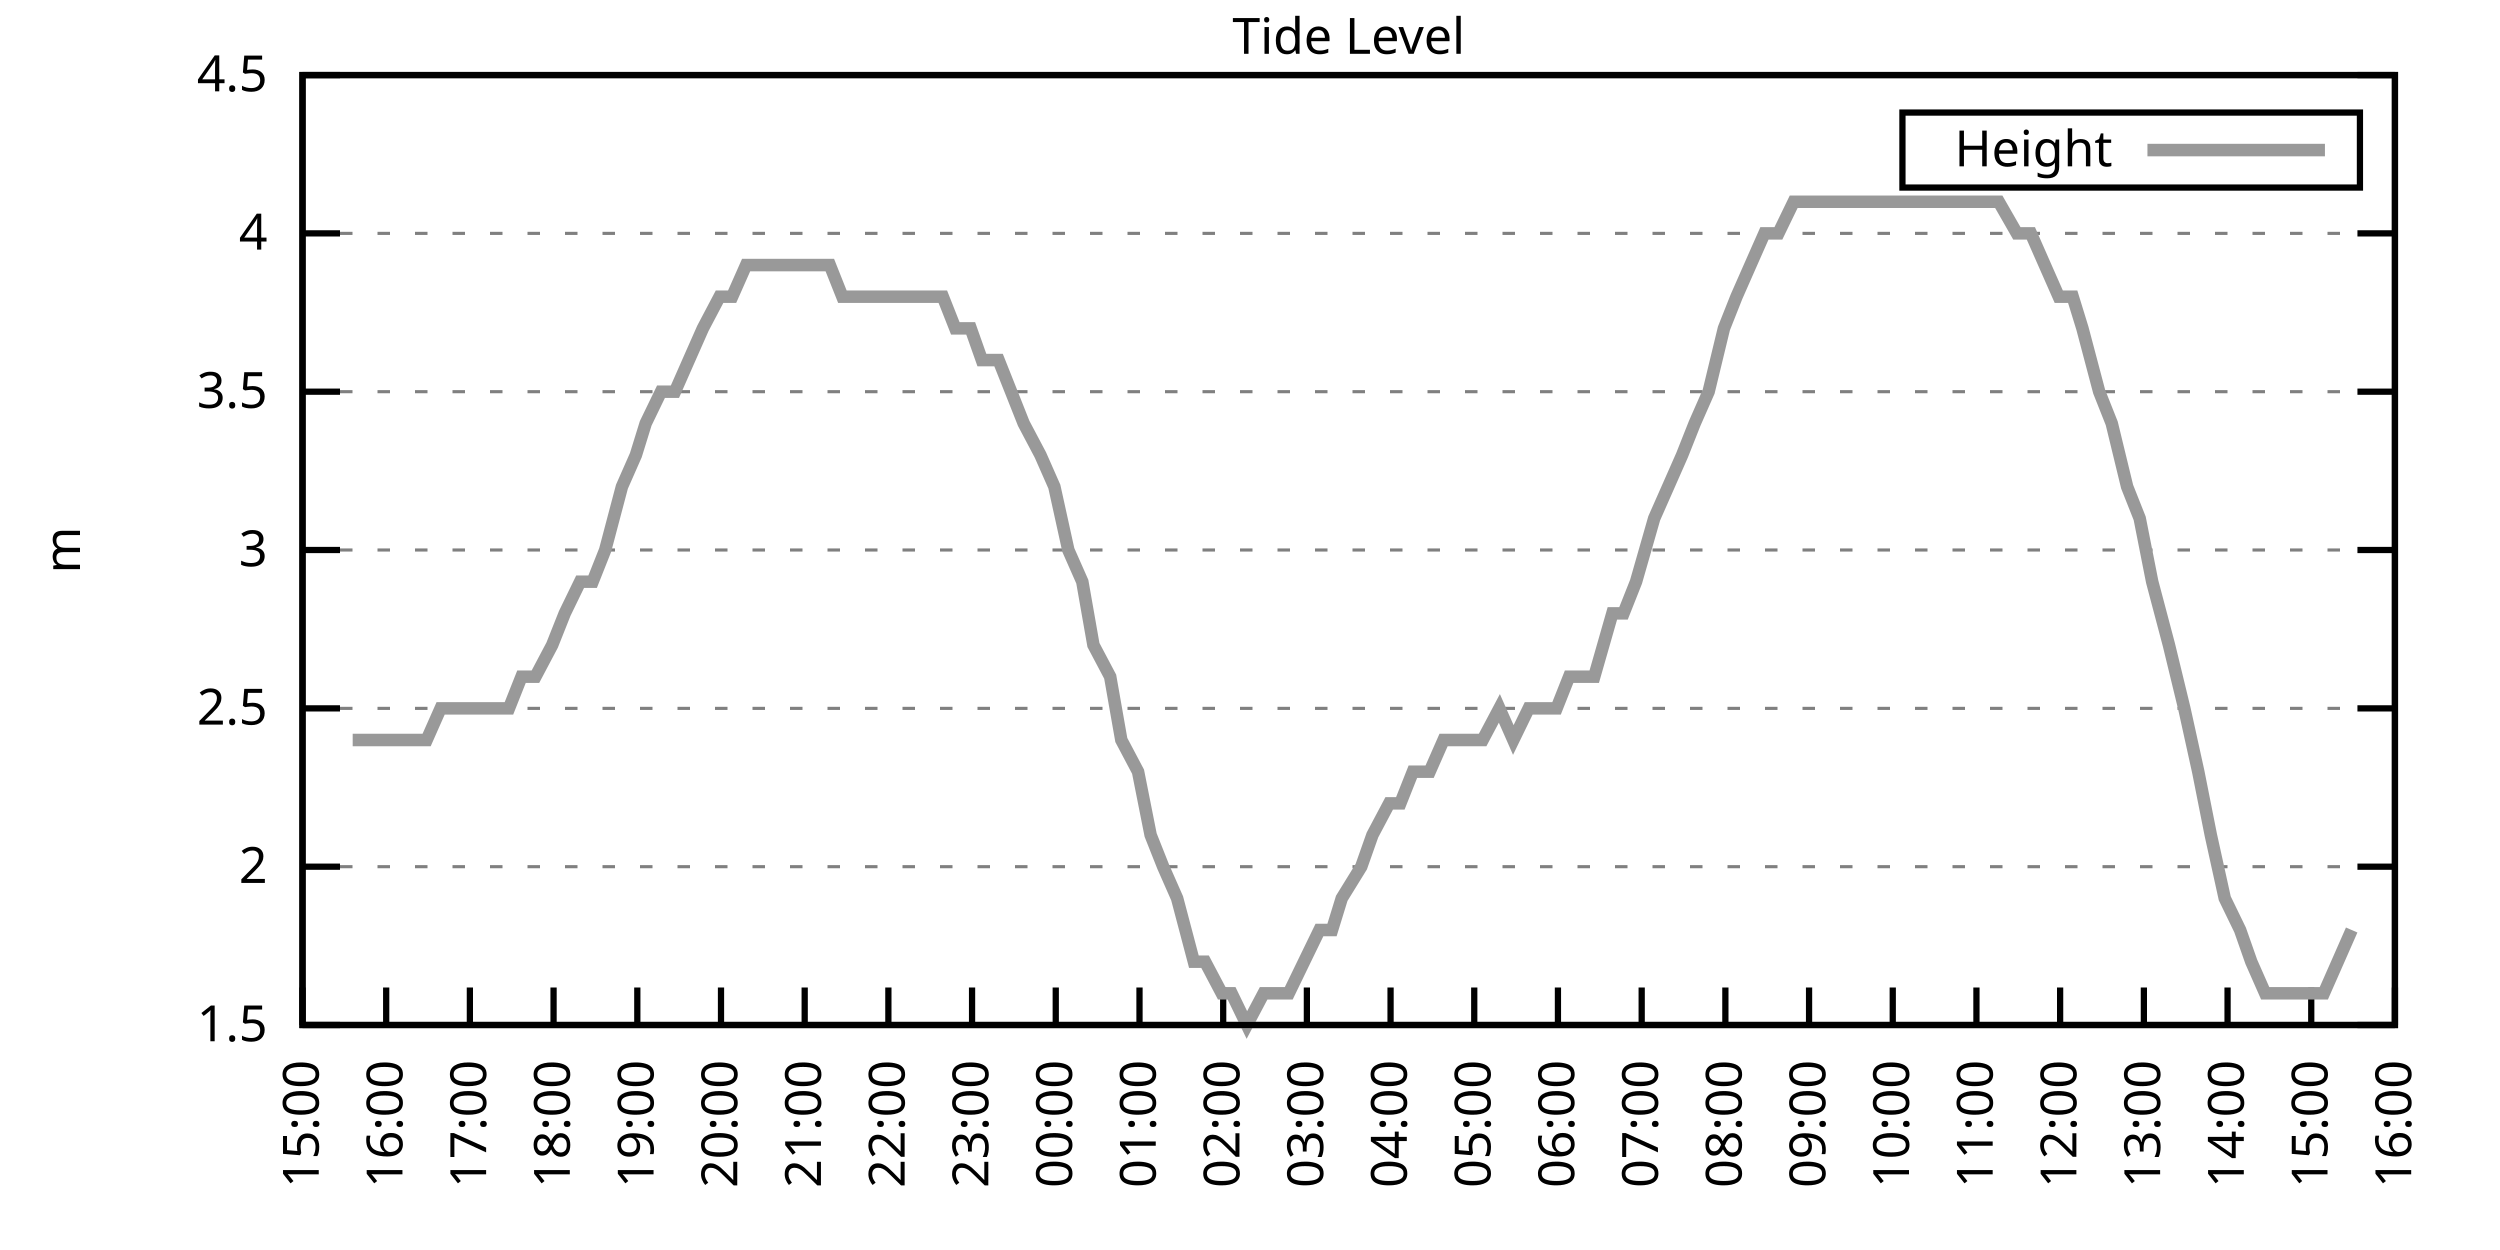
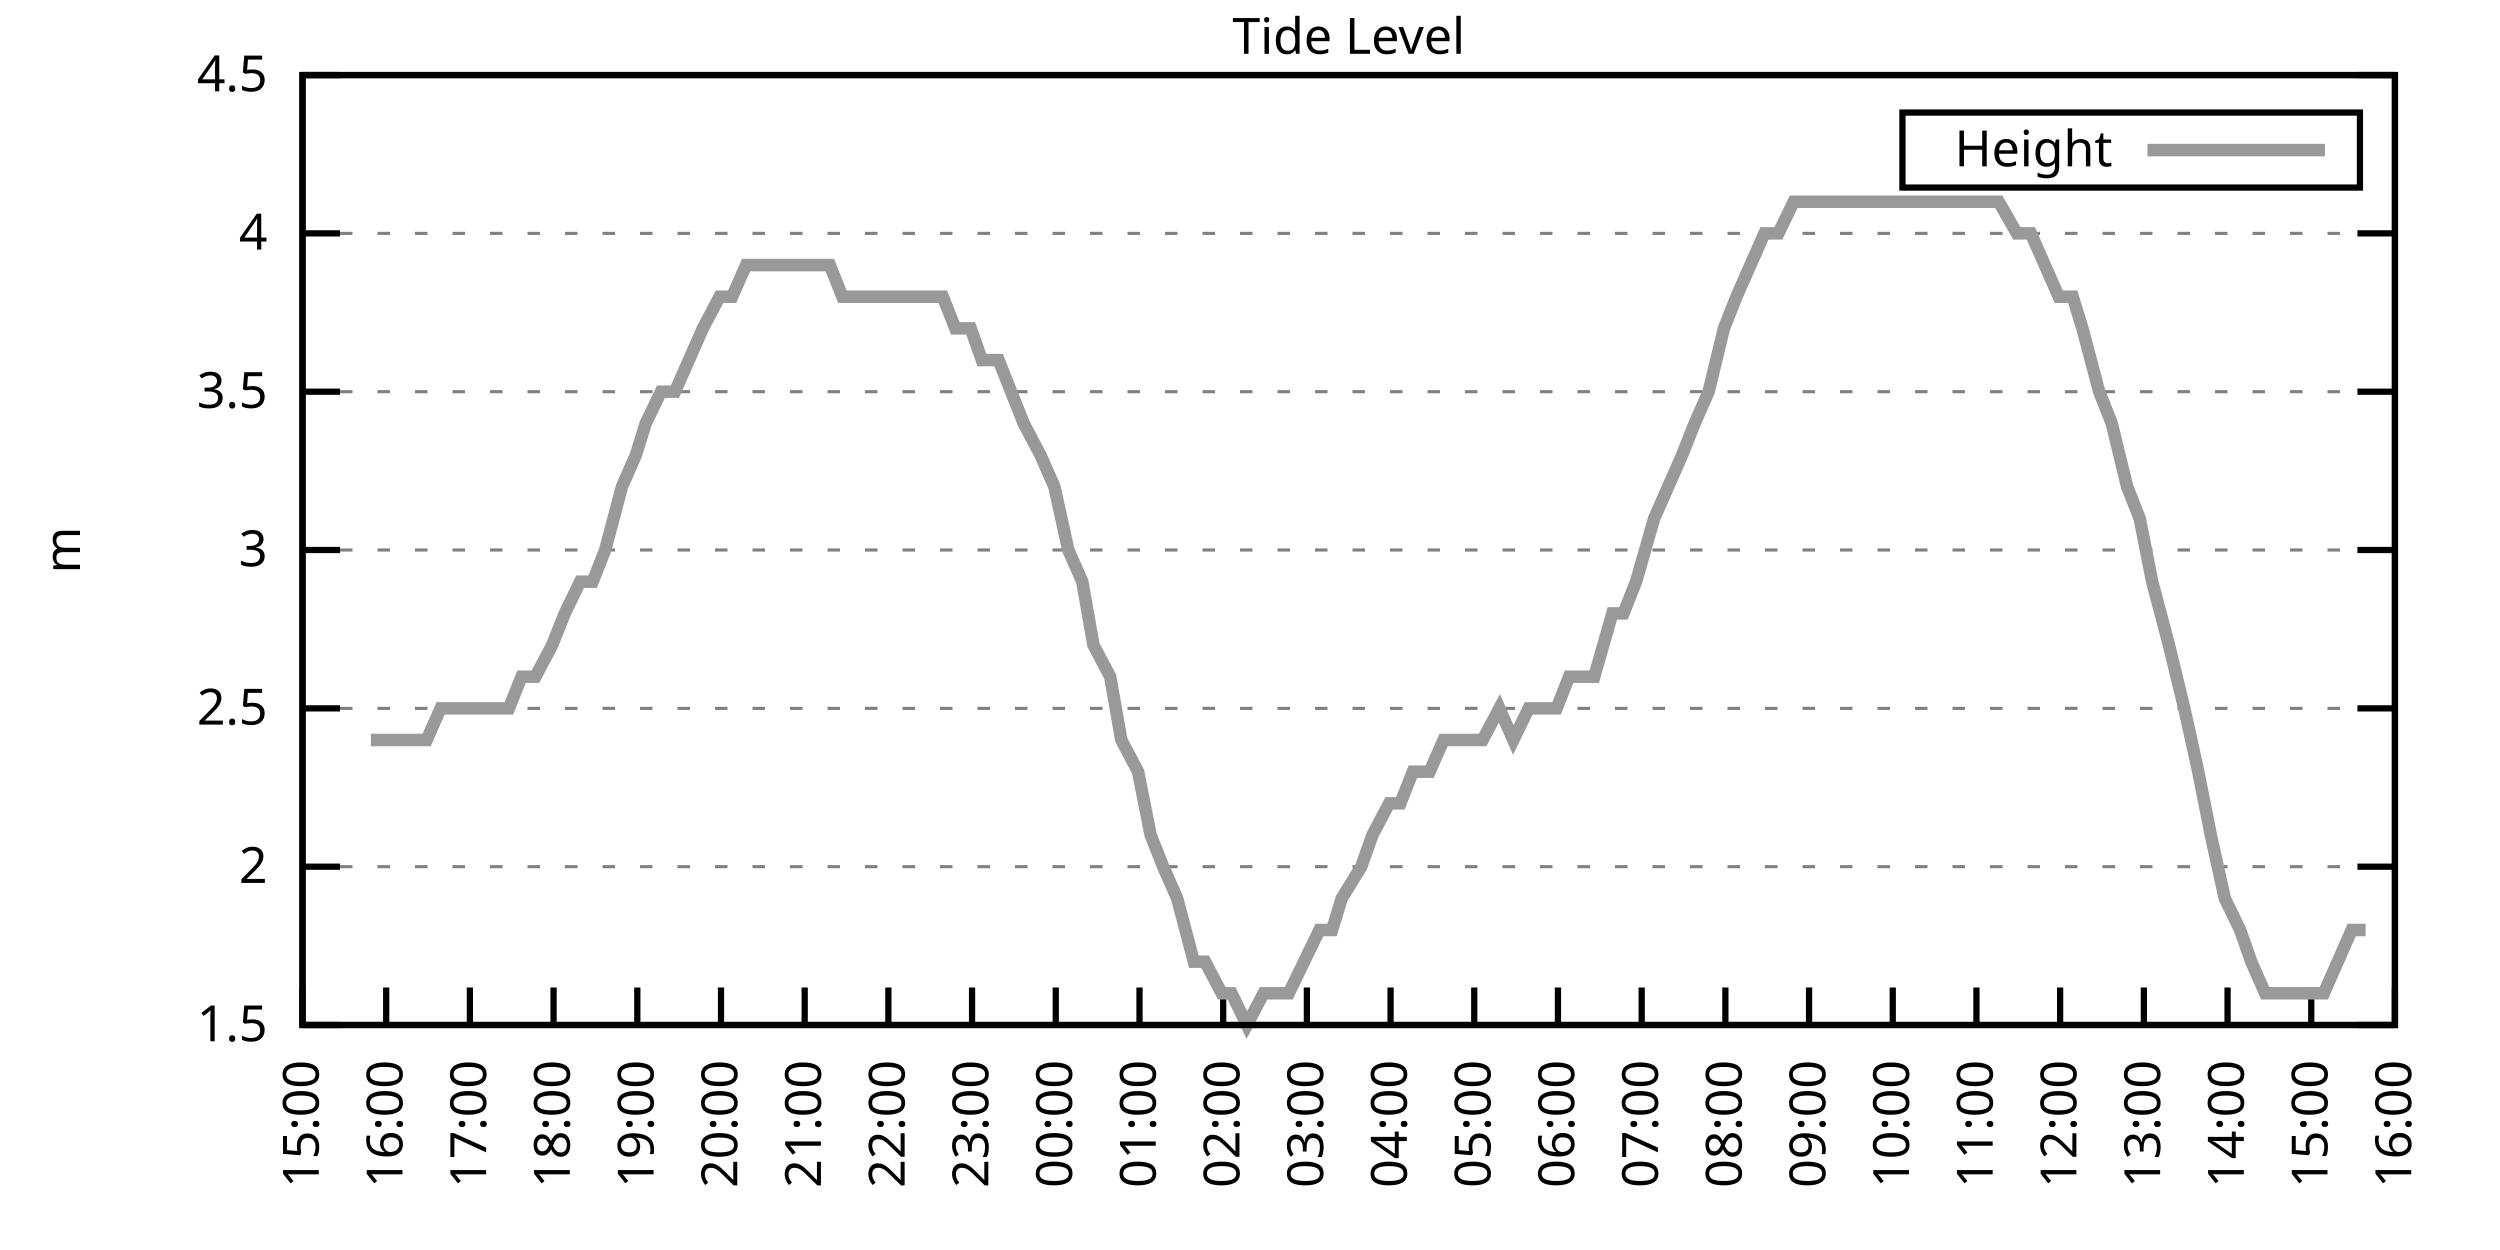
<svg xmlns="http://www.w3.org/2000/svg" xmlns:xlink="http://www.w3.org/1999/xlink" width="400" height="200" viewBox="0 0 400 200">
  <g id="gnuplot_canvas">
    <rect x="0" y="0" width="400" height="200" fill="none" />
    <defs>
      <circle id="gpDot" r="0.5" stroke-width="0.5" stroke="currentColor" />
      <path id="gpPt0" stroke-width="0.333" stroke="currentColor" d="M-1,0 h2 M0,-1 v2" />
      <path id="gpPt1" stroke-width="0.333" stroke="currentColor" d="M-1,-1 L1,1 M1,-1 L-1,1" />
      <path id="gpPt2" stroke-width="0.333" stroke="currentColor" d="M-1,0 L1,0 M0,-1 L0,1 M-1,-1 L1,1 M-1,1 L1,-1" />
      <rect id="gpPt3" stroke-width="0.333" stroke="currentColor" x="-1" y="-1" width="2" height="2" />
      <rect id="gpPt4" stroke-width="0.333" stroke="currentColor" fill="currentColor" x="-1" y="-1" width="2" height="2" />
      <circle id="gpPt5" stroke-width="0.333" stroke="currentColor" cx="0" cy="0" r="1" />
      <use xlink:href="#gpPt5" id="gpPt6" fill="currentColor" stroke="none" />
      <path id="gpPt7" stroke-width="0.333" stroke="currentColor" d="M0,-1.33 L-1.33,0.67 L1.33,0.67 z" />
      <use xlink:href="#gpPt7" id="gpPt8" fill="currentColor" stroke="none" />
      <use xlink:href="#gpPt7" id="gpPt9" stroke="currentColor" transform="rotate(180)" />
      <use xlink:href="#gpPt9" id="gpPt10" fill="currentColor" stroke="none" />
      <use xlink:href="#gpPt3" id="gpPt11" stroke="currentColor" transform="rotate(45)" />
      <use xlink:href="#gpPt11" id="gpPt12" fill="currentColor" stroke="none" />
      <path id="gpPt13" stroke-width="0.333" stroke="currentColor" d="M0,1.330 L1.265,0.411 L0.782,-1.067 L-0.782,-1.076 L-1.265,0.411 z" />
      <use xlink:href="#gpPt13" id="gpPt14" fill="currentColor" stroke="none" />
      <filter id="textbox" filterUnits="objectBoundingBox" x="0" y="0" height="1" width="1">
        <feFlood flood-color="white" flood-opacity="1" result="bgnd" />
        <feComposite in="SourceGraphic" in2="bgnd" operator="atop" />
      </filter>
      <filter id="greybox" filterUnits="objectBoundingBox" x="0" y="0" height="1" width="1">
        <feFlood flood-color="lightgrey" flood-opacity="1" result="grey" />
        <feComposite in="SourceGraphic" in2="grey" operator="atop" />
      </filter>
    </defs>
    <g fill="none" color="white" stroke="currentColor" stroke-width="1.00" stroke-linecap="butt" stroke-linejoin="miter">
</g>
    <g fill="none" color="black" stroke="currentColor" stroke-width="1.00" stroke-linecap="butt" stroke-linejoin="miter">
      <g stroke="none" shape-rendering="crispEdges">
        <polygon fill="rgb(255, 255, 255)" points="48.40,164.00 383.18,164.00 383.18,12.02 48.40,12.02 " />
      </g>
    </g>
    <g fill="none" color="black" stroke="currentColor" stroke-width="1.00" stroke-linecap="butt" stroke-linejoin="miter">
</g>
    <g fill="none" color="black" stroke="black" stroke-width="0.50" stroke-linecap="butt" stroke-linejoin="miter">
</g>
    <g fill="none" color="gray" stroke="currentColor" stroke-width="0.50" stroke-linecap="butt" stroke-linejoin="miter">
      <path stroke="gray" stroke-dasharray="2,4" class="gridline" d="M48.40,164.00 L383.19,164.00  " />
    </g>
    <g fill="none" color="gray" stroke="gray" stroke-width="1.00" stroke-linecap="butt" stroke-linejoin="miter">
</g>
    <g fill="none" color="black" stroke="currentColor" stroke-width="1.00" stroke-linecap="butt" stroke-linejoin="miter">
      <path stroke="black" d="M48.40,164.00 L54.40,164.00 M383.19,164.00 L377.19,164.00  " />
      <g transform="translate(42.80,166.60)" stroke="none" fill="black" font-family="Sans" font-size="8.00" text-anchor="end">
        <text>
          <tspan font-family="Sans"> 1.5</tspan>
        </text>
      </g>
    </g>
    <g fill="none" color="black" stroke="currentColor" stroke-width="1.00" stroke-linecap="butt" stroke-linejoin="miter">
</g>
    <g fill="none" color="black" stroke="black" stroke-width="0.50" stroke-linecap="butt" stroke-linejoin="miter">
</g>
    <g fill="none" color="gray" stroke="currentColor" stroke-width="0.50" stroke-linecap="butt" stroke-linejoin="miter">
      <path stroke="gray" stroke-dasharray="2,4" class="gridline" d="M48.40,138.67 L383.19,138.67  " />
    </g>
    <g fill="none" color="gray" stroke="gray" stroke-width="1.00" stroke-linecap="butt" stroke-linejoin="miter">
</g>
    <g fill="none" color="black" stroke="currentColor" stroke-width="1.00" stroke-linecap="butt" stroke-linejoin="miter">
      <path stroke="black" d="M48.40,138.67 L54.40,138.67 M383.19,138.67 L377.19,138.67  " />
      <g transform="translate(42.80,141.27)" stroke="none" fill="black" font-family="Sans" font-size="8.00" text-anchor="end">
        <text>
          <tspan font-family="Sans"> 2</tspan>
        </text>
      </g>
    </g>
    <g fill="none" color="black" stroke="currentColor" stroke-width="1.00" stroke-linecap="butt" stroke-linejoin="miter">
</g>
    <g fill="none" color="black" stroke="black" stroke-width="0.50" stroke-linecap="butt" stroke-linejoin="miter">
</g>
    <g fill="none" color="gray" stroke="currentColor" stroke-width="0.50" stroke-linecap="butt" stroke-linejoin="miter">
      <path stroke="gray" stroke-dasharray="2,4" class="gridline" d="M48.40,113.34 L383.19,113.34  " />
    </g>
    <g fill="none" color="gray" stroke="gray" stroke-width="1.00" stroke-linecap="butt" stroke-linejoin="miter">
</g>
    <g fill="none" color="black" stroke="currentColor" stroke-width="1.00" stroke-linecap="butt" stroke-linejoin="miter">
      <path stroke="black" d="M48.40,113.34 L54.40,113.34 M383.19,113.34 L377.19,113.34  " />
      <g transform="translate(42.80,115.94)" stroke="none" fill="black" font-family="Sans" font-size="8.00" text-anchor="end">
        <text>
          <tspan font-family="Sans"> 2.5</tspan>
        </text>
      </g>
    </g>
    <g fill="none" color="black" stroke="currentColor" stroke-width="1.00" stroke-linecap="butt" stroke-linejoin="miter">
</g>
    <g fill="none" color="black" stroke="black" stroke-width="0.50" stroke-linecap="butt" stroke-linejoin="miter">
</g>
    <g fill="none" color="gray" stroke="currentColor" stroke-width="0.50" stroke-linecap="butt" stroke-linejoin="miter">
      <path stroke="gray" stroke-dasharray="2,4" class="gridline" d="M48.40,88.00 L383.19,88.00  " />
    </g>
    <g fill="none" color="gray" stroke="gray" stroke-width="1.00" stroke-linecap="butt" stroke-linejoin="miter">
</g>
    <g fill="none" color="black" stroke="currentColor" stroke-width="1.00" stroke-linecap="butt" stroke-linejoin="miter">
      <path stroke="black" d="M48.40,88.00 L54.40,88.00 M383.19,88.00 L377.19,88.00  " />
      <g transform="translate(42.80,90.60)" stroke="none" fill="black" font-family="Sans" font-size="8.00" text-anchor="end">
        <text>
          <tspan font-family="Sans"> 3</tspan>
        </text>
      </g>
    </g>
    <g fill="none" color="black" stroke="currentColor" stroke-width="1.00" stroke-linecap="butt" stroke-linejoin="miter">
</g>
    <g fill="none" color="black" stroke="black" stroke-width="0.50" stroke-linecap="butt" stroke-linejoin="miter">
</g>
    <g fill="none" color="gray" stroke="currentColor" stroke-width="0.50" stroke-linecap="butt" stroke-linejoin="miter">
      <path stroke="gray" stroke-dasharray="2,4" class="gridline" d="M48.40,62.67 L383.19,62.67  " />
    </g>
    <g fill="none" color="gray" stroke="gray" stroke-width="1.00" stroke-linecap="butt" stroke-linejoin="miter">
</g>
    <g fill="none" color="black" stroke="currentColor" stroke-width="1.00" stroke-linecap="butt" stroke-linejoin="miter">
      <path stroke="black" d="M48.40,62.67 L54.40,62.67 M383.19,62.67 L377.19,62.67  " />
      <g transform="translate(42.80,65.27)" stroke="none" fill="black" font-family="Sans" font-size="8.00" text-anchor="end">
        <text>
          <tspan font-family="Sans"> 3.5</tspan>
        </text>
      </g>
    </g>
    <g fill="none" color="black" stroke="currentColor" stroke-width="1.00" stroke-linecap="butt" stroke-linejoin="miter">
</g>
    <g fill="none" color="black" stroke="black" stroke-width="0.50" stroke-linecap="butt" stroke-linejoin="miter">
</g>
    <g fill="none" color="gray" stroke="currentColor" stroke-width="0.50" stroke-linecap="butt" stroke-linejoin="miter">
      <path stroke="gray" stroke-dasharray="2,4" class="gridline" d="M48.40,37.34 L383.19,37.34  " />
    </g>
    <g fill="none" color="gray" stroke="gray" stroke-width="1.00" stroke-linecap="butt" stroke-linejoin="miter">
</g>
    <g fill="none" color="black" stroke="currentColor" stroke-width="1.00" stroke-linecap="butt" stroke-linejoin="miter">
      <path stroke="black" d="M48.40,37.34 L54.40,37.34 M383.19,37.34 L377.19,37.34  " />
      <g transform="translate(42.80,39.94)" stroke="none" fill="black" font-family="Sans" font-size="8.00" text-anchor="end">
        <text>
          <tspan font-family="Sans"> 4</tspan>
        </text>
      </g>
    </g>
    <g fill="none" color="black" stroke="currentColor" stroke-width="1.00" stroke-linecap="butt" stroke-linejoin="miter">
</g>
    <g fill="none" color="black" stroke="black" stroke-width="0.50" stroke-linecap="butt" stroke-linejoin="miter">
</g>
    <g fill="none" color="gray" stroke="currentColor" stroke-width="0.50" stroke-linecap="butt" stroke-linejoin="miter">
      <path stroke="gray" stroke-dasharray="2,4" class="gridline" d="M48.40,12.01 L383.19,12.01  " />
    </g>
    <g fill="none" color="gray" stroke="gray" stroke-width="1.00" stroke-linecap="butt" stroke-linejoin="miter">
</g>
    <g fill="none" color="black" stroke="currentColor" stroke-width="1.00" stroke-linecap="butt" stroke-linejoin="miter">
      <path stroke="black" d="M48.40,12.01 L54.40,12.01 M383.19,12.01 L377.19,12.01  " />
      <g transform="translate(42.80,14.61)" stroke="none" fill="black" font-family="Sans" font-size="8.00" text-anchor="end">
        <text>
          <tspan font-family="Sans"> 4.5</tspan>
        </text>
      </g>
    </g>
    <g fill="none" color="black" stroke="currentColor" stroke-width="1.00" stroke-linecap="butt" stroke-linejoin="miter">
      <path stroke="black" d="M48.40,164.00 L48.40,158.00  " />
      <g transform="translate(51.00,169.60) rotate(270.00)" stroke="none" fill="black" font-family="Sans" font-size="8.00" text-anchor="end">
        <text>
          <tspan font-family="Sans">15:00</tspan>
        </text>
      </g>
    </g>
    <g fill="none" color="black" stroke="currentColor" stroke-width="1.00" stroke-linecap="butt" stroke-linejoin="miter">
      <path stroke="black" d="M61.79,164.00 L61.79,158.00  " />
      <g transform="translate(64.39,169.60) rotate(270.00)" stroke="none" fill="black" font-family="Sans" font-size="8.00" text-anchor="end">
        <text>
          <tspan font-family="Sans">16:00</tspan>
        </text>
      </g>
    </g>
    <g fill="none" color="black" stroke="currentColor" stroke-width="1.00" stroke-linecap="butt" stroke-linejoin="miter">
      <path stroke="black" d="M75.18,164.00 L75.18,158.00  " />
      <g transform="translate(77.78,169.60) rotate(270.00)" stroke="none" fill="black" font-family="Sans" font-size="8.00" text-anchor="end">
        <text>
          <tspan font-family="Sans">17:00</tspan>
        </text>
      </g>
    </g>
    <g fill="none" color="black" stroke="currentColor" stroke-width="1.00" stroke-linecap="butt" stroke-linejoin="miter">
      <path stroke="black" d="M88.57,164.00 L88.57,158.00  " />
      <g transform="translate(91.17,169.60) rotate(270.00)" stroke="none" fill="black" font-family="Sans" font-size="8.00" text-anchor="end">
        <text>
          <tspan font-family="Sans">18:00</tspan>
        </text>
      </g>
    </g>
    <g fill="none" color="black" stroke="currentColor" stroke-width="1.00" stroke-linecap="butt" stroke-linejoin="miter">
      <path stroke="black" d="M101.97,164.00 L101.97,158.00  " />
      <g transform="translate(104.57,169.60) rotate(270.00)" stroke="none" fill="black" font-family="Sans" font-size="8.00" text-anchor="end">
        <text>
          <tspan font-family="Sans">19:00</tspan>
        </text>
      </g>
    </g>
    <g fill="none" color="black" stroke="currentColor" stroke-width="1.00" stroke-linecap="butt" stroke-linejoin="miter">
      <path stroke="black" d="M115.36,164.00 L115.36,158.00  " />
      <g transform="translate(117.96,169.60) rotate(270.00)" stroke="none" fill="black" font-family="Sans" font-size="8.00" text-anchor="end">
        <text>
          <tspan font-family="Sans">20:00</tspan>
        </text>
      </g>
    </g>
    <g fill="none" color="black" stroke="currentColor" stroke-width="1.00" stroke-linecap="butt" stroke-linejoin="miter">
      <path stroke="black" d="M128.75,164.00 L128.75,158.00  " />
      <g transform="translate(131.35,169.60) rotate(270.00)" stroke="none" fill="black" font-family="Sans" font-size="8.00" text-anchor="end">
        <text>
          <tspan font-family="Sans">21:00</tspan>
        </text>
      </g>
    </g>
    <g fill="none" color="black" stroke="currentColor" stroke-width="1.00" stroke-linecap="butt" stroke-linejoin="miter">
      <path stroke="black" d="M142.14,164.00 L142.14,158.00  " />
      <g transform="translate(144.74,169.60) rotate(270.00)" stroke="none" fill="black" font-family="Sans" font-size="8.00" text-anchor="end">
        <text>
          <tspan font-family="Sans">22:00</tspan>
        </text>
      </g>
    </g>
    <g fill="none" color="black" stroke="currentColor" stroke-width="1.00" stroke-linecap="butt" stroke-linejoin="miter">
      <path stroke="black" d="M155.53,164.00 L155.53,158.00  " />
      <g transform="translate(158.13,169.60) rotate(270.00)" stroke="none" fill="black" font-family="Sans" font-size="8.00" text-anchor="end">
        <text>
          <tspan font-family="Sans">23:00</tspan>
        </text>
      </g>
    </g>
    <g fill="none" color="black" stroke="currentColor" stroke-width="1.00" stroke-linecap="butt" stroke-linejoin="miter">
      <path stroke="black" d="M168.92,164.00 L168.92,158.00  " />
      <g transform="translate(171.52,169.60) rotate(270.00)" stroke="none" fill="black" font-family="Sans" font-size="8.00" text-anchor="end">
        <text>
          <tspan font-family="Sans">00:00</tspan>
        </text>
      </g>
    </g>
    <g fill="none" color="black" stroke="currentColor" stroke-width="1.00" stroke-linecap="butt" stroke-linejoin="miter">
      <path stroke="black" d="M182.32,164.00 L182.32,158.00  " />
      <g transform="translate(184.92,169.60) rotate(270.00)" stroke="none" fill="black" font-family="Sans" font-size="8.00" text-anchor="end">
        <text>
          <tspan font-family="Sans">01:00</tspan>
        </text>
      </g>
    </g>
    <g fill="none" color="black" stroke="currentColor" stroke-width="1.00" stroke-linecap="butt" stroke-linejoin="miter">
      <path stroke="black" d="M195.71,164.00 L195.71,158.00  " />
      <g transform="translate(198.31,169.60) rotate(270.00)" stroke="none" fill="black" font-family="Sans" font-size="8.00" text-anchor="end">
        <text>
          <tspan font-family="Sans">02:00</tspan>
        </text>
      </g>
    </g>
    <g fill="none" color="black" stroke="currentColor" stroke-width="1.00" stroke-linecap="butt" stroke-linejoin="miter">
      <path stroke="black" d="M209.10,164.00 L209.10,158.00  " />
      <g transform="translate(211.70,169.60) rotate(270.00)" stroke="none" fill="black" font-family="Sans" font-size="8.00" text-anchor="end">
        <text>
          <tspan font-family="Sans">03:00</tspan>
        </text>
      </g>
    </g>
    <g fill="none" color="black" stroke="currentColor" stroke-width="1.00" stroke-linecap="butt" stroke-linejoin="miter">
      <path stroke="black" d="M222.49,164.00 L222.49,158.00  " />
      <g transform="translate(225.09,169.60) rotate(270.00)" stroke="none" fill="black" font-family="Sans" font-size="8.00" text-anchor="end">
        <text>
          <tspan font-family="Sans">04:00</tspan>
        </text>
      </g>
    </g>
    <g fill="none" color="black" stroke="currentColor" stroke-width="1.00" stroke-linecap="butt" stroke-linejoin="miter">
      <path stroke="black" d="M235.88,164.00 L235.88,158.00  " />
      <g transform="translate(238.48,169.60) rotate(270.00)" stroke="none" fill="black" font-family="Sans" font-size="8.00" text-anchor="end">
        <text>
          <tspan font-family="Sans">05:00</tspan>
        </text>
      </g>
    </g>
    <g fill="none" color="black" stroke="currentColor" stroke-width="1.00" stroke-linecap="butt" stroke-linejoin="miter">
      <path stroke="black" d="M249.27,164.00 L249.27,158.00  " />
      <g transform="translate(251.87,169.60) rotate(270.00)" stroke="none" fill="black" font-family="Sans" font-size="8.00" text-anchor="end">
        <text>
          <tspan font-family="Sans">06:00</tspan>
        </text>
      </g>
    </g>
    <g fill="none" color="black" stroke="currentColor" stroke-width="1.00" stroke-linecap="butt" stroke-linejoin="miter">
      <path stroke="black" d="M262.67,164.00 L262.67,158.00  " />
      <g transform="translate(265.27,169.60) rotate(270.00)" stroke="none" fill="black" font-family="Sans" font-size="8.00" text-anchor="end">
        <text>
          <tspan font-family="Sans">07:00</tspan>
        </text>
      </g>
    </g>
    <g fill="none" color="black" stroke="currentColor" stroke-width="1.00" stroke-linecap="butt" stroke-linejoin="miter">
      <path stroke="black" d="M276.06,164.00 L276.06,158.00  " />
      <g transform="translate(278.66,169.60) rotate(270.00)" stroke="none" fill="black" font-family="Sans" font-size="8.00" text-anchor="end">
        <text>
          <tspan font-family="Sans">08:00</tspan>
        </text>
      </g>
    </g>
    <g fill="none" color="black" stroke="currentColor" stroke-width="1.00" stroke-linecap="butt" stroke-linejoin="miter">
      <path stroke="black" d="M289.45,164.00 L289.45,158.00  " />
      <g transform="translate(292.05,169.60) rotate(270.00)" stroke="none" fill="black" font-family="Sans" font-size="8.00" text-anchor="end">
        <text>
          <tspan font-family="Sans">09:00</tspan>
        </text>
      </g>
    </g>
    <g fill="none" color="black" stroke="currentColor" stroke-width="1.00" stroke-linecap="butt" stroke-linejoin="miter">
      <path stroke="black" d="M302.84,164.00 L302.84,158.00  " />
      <g transform="translate(305.44,169.60) rotate(270.00)" stroke="none" fill="black" font-family="Sans" font-size="8.00" text-anchor="end">
        <text>
          <tspan font-family="Sans">10:00</tspan>
        </text>
      </g>
    </g>
    <g fill="none" color="black" stroke="currentColor" stroke-width="1.00" stroke-linecap="butt" stroke-linejoin="miter">
      <path stroke="black" d="M316.23,164.00 L316.23,158.00  " />
      <g transform="translate(318.83,169.60) rotate(270.00)" stroke="none" fill="black" font-family="Sans" font-size="8.00" text-anchor="end">
        <text>
          <tspan font-family="Sans">11:00</tspan>
        </text>
      </g>
    </g>
    <g fill="none" color="black" stroke="currentColor" stroke-width="1.00" stroke-linecap="butt" stroke-linejoin="miter">
      <path stroke="black" d="M329.62,164.00 L329.62,158.00  " />
      <g transform="translate(332.22,169.60) rotate(270.00)" stroke="none" fill="black" font-family="Sans" font-size="8.00" text-anchor="end">
        <text>
          <tspan font-family="Sans">12:00</tspan>
        </text>
      </g>
    </g>
    <g fill="none" color="black" stroke="currentColor" stroke-width="1.00" stroke-linecap="butt" stroke-linejoin="miter">
      <path stroke="black" d="M343.02,164.00 L343.02,158.00  " />
      <g transform="translate(345.62,169.60) rotate(270.00)" stroke="none" fill="black" font-family="Sans" font-size="8.00" text-anchor="end">
        <text>
          <tspan font-family="Sans">13:00</tspan>
        </text>
      </g>
    </g>
    <g fill="none" color="black" stroke="currentColor" stroke-width="1.00" stroke-linecap="butt" stroke-linejoin="miter">
      <path stroke="black" d="M356.41,164.00 L356.41,158.00  " />
      <g transform="translate(359.01,169.60) rotate(270.00)" stroke="none" fill="black" font-family="Sans" font-size="8.00" text-anchor="end">
        <text>
          <tspan font-family="Sans">14:00</tspan>
        </text>
      </g>
    </g>
    <g fill="none" color="black" stroke="currentColor" stroke-width="1.00" stroke-linecap="butt" stroke-linejoin="miter">
      <path stroke="black" d="M369.80,164.00 L369.80,158.00  " />
      <g transform="translate(372.40,169.60) rotate(270.00)" stroke="none" fill="black" font-family="Sans" font-size="8.00" text-anchor="end">
        <text>
          <tspan font-family="Sans">15:00</tspan>
        </text>
      </g>
    </g>
    <g fill="none" color="black" stroke="currentColor" stroke-width="1.00" stroke-linecap="butt" stroke-linejoin="miter">
      <path stroke="black" d="M383.19,164.00 L383.19,158.00  " />
      <g transform="translate(385.79,169.60) rotate(270.00)" stroke="none" fill="black" font-family="Sans" font-size="8.00" text-anchor="end">
        <text>
          <tspan font-family="Sans">16:00</tspan>
        </text>
      </g>
    </g>
    <g fill="none" color="black" stroke="currentColor" stroke-width="1.00" stroke-linecap="butt" stroke-linejoin="miter">
</g>
    <g fill="none" color="black" stroke="currentColor" stroke-width="1.00" stroke-linecap="butt" stroke-linejoin="miter">
      <path stroke="black" d="M48.40,12.01 L48.40,164.00 L383.19,164.00 L383.19,12.01 L48.40,12.01 Z  " />
    </g>
    <g fill="none" color="black" stroke="currentColor" stroke-width="1.00" stroke-linecap="butt" stroke-linejoin="miter">
</g>
    <g fill="none" color="black" stroke="currentColor" stroke-width="1.00" stroke-linecap="butt" stroke-linejoin="miter">
      <path stroke="black" d="M304.39,30.01 L304.39,18.01 L377.59,18.01 L377.59,30.01 L304.39,30.01 Z  " />
    </g>
    <g id="Tide_level_plot_1">
      <g fill="none" color="white" stroke="black" stroke-width="2.00" stroke-linecap="butt" stroke-linejoin="miter">
</g>
      <g fill="none" color="black" stroke="currentColor" stroke-width="2.00" stroke-linecap="butt" stroke-linejoin="miter">
        <g transform="translate(337.99,26.61)" stroke="none" fill="black" font-family="Sans" font-size="8.00" text-anchor="end">
          <text>
            <tspan font-family="Sans">Height</tspan>
          </text>
        </g>
      </g>
      <g fill="none" color="black" stroke="currentColor" stroke-width="2.00" stroke-linecap="butt" stroke-linejoin="miter">
-         <path stroke="rgb(153, 153, 153)" d="M343.59,24.01 L371.99,24.01 M56.43,118.40 L59.34,118.40 L61.57,118.40 L63.80,118.40 L66.03,118.40 L68.26,118.40   L70.50,113.34 L72.50,113.34 L74.96,113.34 L76.52,113.34 L79.20,113.34 L81.43,113.34 L83.44,108.27 L85.67,108.27   L88.35,103.20 L90.36,98.14 L92.82,93.07 L94.82,93.07 L96.83,88.00 L99.51,77.87 L101.74,72.81 L103.31,67.74   L105.76,62.67 L107.99,62.67 L110.22,57.61 L112.46,52.54 L115.13,47.47 L117.14,47.47 L119.38,42.41 L121.61,42.41   L123.84,42.41 L126.29,42.41 L128.53,42.41 L130.54,42.41 L132.77,42.41 L134.78,47.47 L137.45,47.47 L139.69,47.47   L141.25,47.47 L143.93,47.47 L145.94,47.47 L148.61,47.47 L150.85,47.47 L152.85,52.54 L155.31,52.54 L157.10,57.61   L159.77,57.61 L161.78,62.67 L163.79,67.74 L166.47,72.81 L168.70,77.87 L170.93,88.00 L173.17,93.07 L174.95,103.20   L177.63,108.27 L179.41,118.40 L182.09,123.47 L184.10,133.60 L186.11,138.67 L188.34,143.73 L191.02,153.87 L192.81,153.87   L195.48,158.93 L197.05,158.93 L199.50,164.00 L202.18,158.93 L204.41,158.93 L206.20,158.93 L208.65,153.87 L211.11,148.80   L213.12,148.80 L214.68,143.73 L217.80,138.67 L219.59,133.60 L222.27,128.54 L224.05,128.54 L226.06,123.47 L228.74,123.47   L230.97,118.40 L232.98,118.40 L235.21,118.40 L237.22,118.40 L239.90,113.34 L242.13,118.40 L244.59,113.34 L246.82,113.34   L249.05,113.34 L251.06,108.27 L253.07,108.27 L255.08,108.27 L257.98,98.14 L259.76,98.14 L261.77,93.07 L264.67,82.94   L266.91,77.87 L269.14,72.81 L271.15,67.74 L273.38,62.67 L275.83,52.54 L277.84,47.47 L280.07,42.41 L282.31,37.34   L284.54,37.34 L286.99,32.28 L289.00,32.28 L291.46,32.28 L293.69,32.28 L295.92,32.28 L298.15,32.28 L300.39,32.28   L302.39,32.28 L304.85,32.28 L307.08,32.28 L309.31,32.28 L311.54,32.28 L313.78,32.28 L316.01,32.28 L318.24,32.28   L319.80,32.28 L322.70,37.34 L324.94,37.34 L327.17,42.41 L329.40,47.47 L331.63,47.47 L333.19,52.54 L335.87,62.67   L337.88,67.74 L340.34,77.87 L342.35,82.94 L344.35,93.07 L347.03,103.20 L349.49,113.34 L351.72,123.47 L353.73,133.60   L355.96,143.73 L358.42,148.80 L360.20,153.87 L362.43,158.93 L364.66,158.93 L367.34,158.93 L369.58,158.93 L371.81,158.93   L374.04,153.87 L376.27,148.80  " />
+         <path stroke="rgb(153, 153, 153)" d="M343.59,24.01 L371.99,24.01 M59.34,118.40 L61.57,118.40 L63.80,118.40 L66.03,118.40 L68.26,118.40 L70.50,113.34   L72.50,113.34 L74.96,113.34 L76.52,113.34 L79.20,113.34 L81.43,113.34 L83.44,108.27 L85.67,108.27 L88.35,103.20   L90.36,98.14 L92.82,93.07 L94.82,93.07 L96.83,88.00 L99.51,77.87 L101.74,72.81 L103.31,67.74 L105.76,62.67   L107.99,62.67 L110.22,57.61 L112.46,52.54 L115.13,47.47 L117.14,47.47 L119.38,42.41 L121.61,42.41 L123.84,42.41   L126.29,42.41 L128.53,42.41 L130.54,42.41 L132.77,42.41 L134.78,47.47 L137.45,47.47 L139.69,47.47 L141.25,47.47   L143.93,47.47 L145.94,47.47 L148.61,47.47 L150.85,47.47 L152.85,52.54 L155.31,52.54 L157.10,57.61 L159.77,57.61   L161.78,62.67 L163.79,67.74 L166.47,72.81 L168.70,77.87 L170.93,88.00 L173.17,93.07 L174.95,103.20 L177.63,108.27   L179.41,118.40 L182.09,123.47 L184.10,133.60 L186.11,138.67 L188.34,143.73 L191.02,153.87 L192.81,153.87 L195.48,158.93   L197.05,158.93 L199.50,164.00 L202.18,158.93 L204.41,158.93 L206.20,158.93 L208.65,153.87 L211.11,148.80 L213.12,148.80   L214.68,143.73 L217.80,138.67 L219.59,133.60 L222.27,128.54 L224.05,128.54 L226.06,123.47 L228.74,123.47 L230.97,118.40   L232.98,118.40 L235.21,118.40 L237.22,118.40 L239.90,113.34 L242.13,118.40 L244.59,113.34 L246.82,113.34 L249.05,113.34   L251.06,108.27 L253.07,108.27 L255.08,108.27 L257.98,98.14 L259.76,98.14 L261.77,93.07 L264.67,82.94 L266.91,77.87   L269.14,72.81 L271.15,67.74 L273.38,62.67 L275.83,52.54 L277.84,47.47 L280.07,42.41 L282.31,37.34 L284.54,37.34   L286.99,32.28 L289.00,32.28 L291.46,32.28 L293.69,32.28 L295.92,32.28 L298.15,32.28 L300.39,32.28 L302.39,32.28   L304.85,32.28 L307.08,32.28 L309.31,32.28 L311.54,32.28 L313.78,32.28 L316.01,32.28 L318.24,32.28 L319.80,32.28   L322.70,37.34 L324.94,37.34 L327.17,42.41 L329.40,47.47 L331.63,47.47 L333.19,52.54 L335.87,62.67 L337.88,67.74   L340.34,77.87 L342.35,82.94 L344.35,93.07 L347.03,103.20 L349.49,113.34 L351.72,123.47 L353.73,133.60 L355.96,143.73   L358.42,148.80 L360.20,153.87 L362.43,158.93 L364.66,158.93 L367.34,158.93 L369.58,158.93 L371.81,158.93 L374.04,153.87   L376.27,148.80 L378.50,148.80  " />
      </g>
    </g>
    <g fill="none" color="black" stroke="currentColor" stroke-width="2.00" stroke-linecap="butt" stroke-linejoin="miter">
</g>
    <g fill="none" color="black" stroke="black" stroke-width="1.00" stroke-linecap="butt" stroke-linejoin="miter">
</g>
    <g fill="none" color="black" stroke="currentColor" stroke-width="1.00" stroke-linecap="butt" stroke-linejoin="miter">
      <path stroke="black" d="M48.40,12.01 L48.40,164.00 L383.19,164.00 L383.19,12.01 L48.40,12.01 Z  " />
      <g transform="translate(12.80,88.01) rotate(270.00)" stroke="none" fill="black" font-family="Sans" font-size="8.00" text-anchor="middle">
        <text>
          <tspan font-family="Sans">m</tspan>
        </text>
      </g>
    </g>
    <g fill="none" color="black" stroke="currentColor" stroke-width="1.00" stroke-linecap="butt" stroke-linejoin="miter">
</g>
    <g fill="none" color="black" stroke="currentColor" stroke-width="1.00" stroke-linecap="butt" stroke-linejoin="miter">
      <g transform="translate(215.79,8.61)" stroke="none" fill="black" font-family="Sans" font-size="8.00" text-anchor="middle">
        <text>
          <tspan font-family="Sans">Tide Level</tspan>
        </text>
      </g>
    </g>
    <g fill="none" color="black" stroke="currentColor" stroke-width="1.00" stroke-linecap="butt" stroke-linejoin="miter">
</g>
  </g>
</svg>
